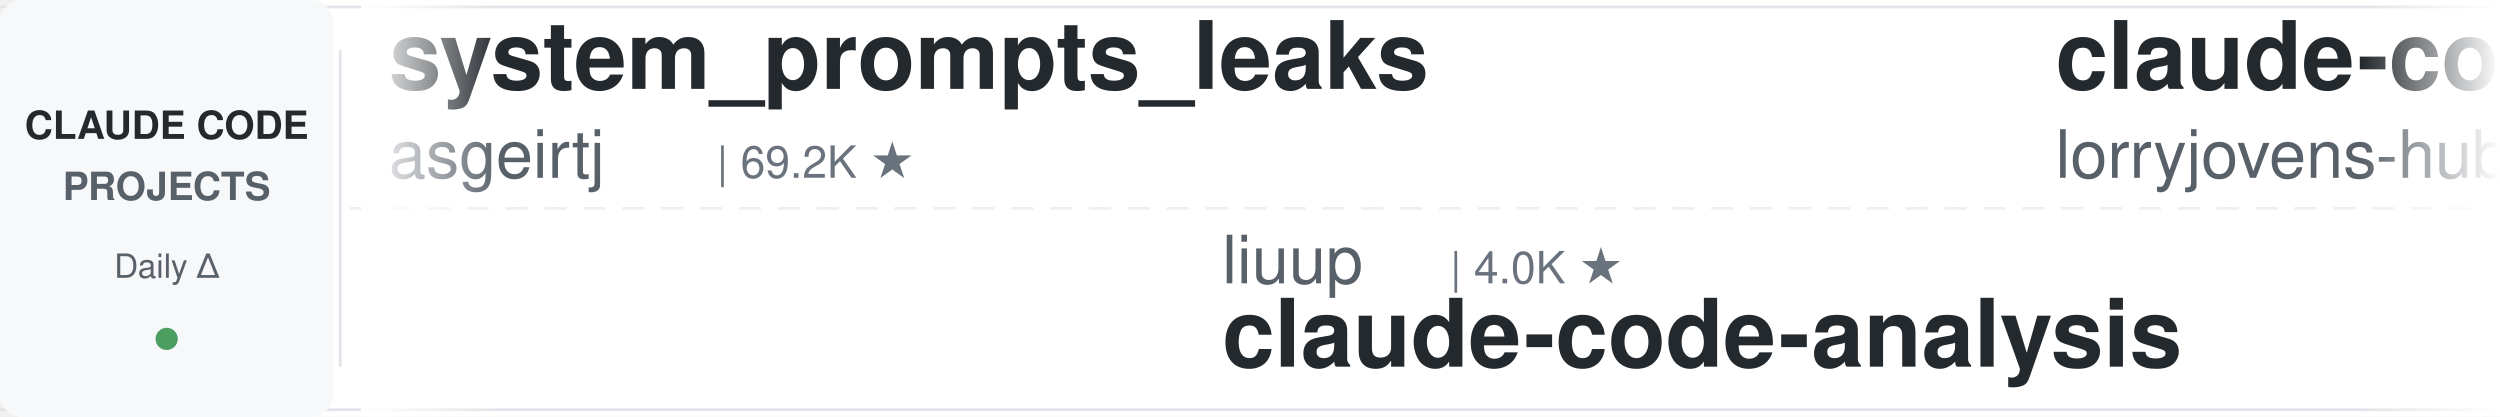
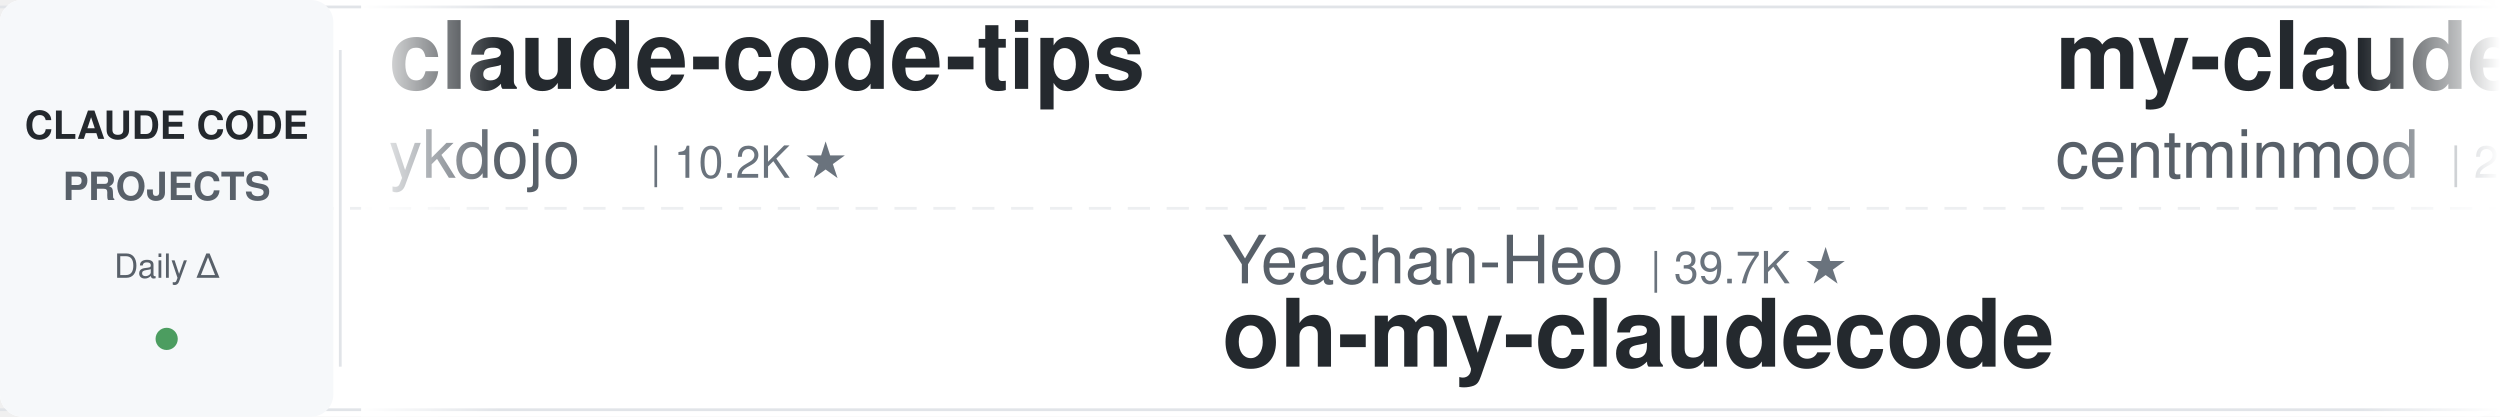
<svg xmlns="http://www.w3.org/2000/svg" width="900" height="150">
  <defs>
    <linearGradient id="leftFade" x1="0%" y1="0%" x2="100%" y2="0%">
      <stop offset="0%" style="stop-color:#ffffff;stop-opacity:1" />
      <stop offset="100%" style="stop-color:#ffffff;stop-opacity:0" />
    </linearGradient>
    <linearGradient id="rightFade" x1="0%" y1="0%" x2="100%" y2="0%">
      <stop offset="0%" style="stop-color:#ffffff;stop-opacity:0" />
      <stop offset="100%" style="stop-color:#ffffff;stop-opacity:1" />
    </linearGradient>
  </defs>
  <rect width="900" height="150" fill="#ffffff" rx="8" />
  <rect x="0" y="2" width="900" height="1" fill="#e1e4e8" />
  <rect x="0" y="147" width="900" height="1" fill="#e1e4e8" />
  <line x1="0" y1="75" x2="900" y2="75" stroke="#e1e4e8" stroke-width="1" stroke-dasharray="8 6" opacity="0.6" />
  <rect x="0" y="0" width="120" height="150" fill="#f6f8fa" rx="8" />
  <text x="60" y="50" font-family="-apple-system, BlinkMacSystemFont, 'Segoe UI', Helvetica, Arial, sans-serif" font-size="14" font-weight="600" fill="#24292e" text-anchor="middle">CLAUDE CODE</text>
  <text x="60" y="72" font-family="-apple-system, BlinkMacSystemFont, 'Segoe UI', Helvetica, Arial, sans-serif" font-size="14" font-weight="600" fill="#586069" text-anchor="middle">PROJECTS</text>
  <text x="60" y="100" font-family="-apple-system, BlinkMacSystemFont, 'Segoe UI', Helvetica, Arial, sans-serif" font-size="12" font-weight="500" fill="#586069" text-anchor="middle">Daily Δ</text>
  <circle cx="60" cy="122" r="4" fill="#22863a" opacity="0.8" />
  <rect x="122" y="18" width="1" height="114" fill="#e1e4e8" />
  <clipPath id="tickerClip">
    <rect x="130" y="0" width="770" height="150" />
  </clipPath>
  <g clip-path="url(#tickerClip)">
    <g id="tickerItems">
      <animateTransform attributeName="transform" attributeType="XML" type="translate" from="0 0" to="-3000 0" dur="54s" repeatCount="indefinite" />
      <g transform="translate(0, 0)">
-         <text x="140" y="32" font-family="-apple-system, BlinkMacSystemFont, 'Segoe UI', Helvetica, Arial, sans-serif" font-size="34" font-weight="600" fill="#24292e">system_prompts_leaks</text>
-         <text x="140" y="64" font-family="-apple-system, BlinkMacSystemFont, 'Segoe UI', Helvetica, Arial, sans-serif" font-size="24" font-weight="400" fill="#586069">asgeirtj</text>
-         <text x="258" y="64" font-family="-apple-system, BlinkMacSystemFont, 'Segoe UI', Helvetica, Arial, sans-serif" font-size="16" font-weight="500" fill="#6a737d">| 69.2K ★</text>
+         <text x="140" y="32" font-family="-apple-system, BlinkMacSystemFont, 'Segoe UI', Helvetica, Arial, sans-serif" font-size="34" font-weight="600" fill="#24292e">claude-code-tips</text>
+         <text x="140" y="64" font-family="-apple-system, BlinkMacSystemFont, 'Segoe UI', Helvetica, Arial, sans-serif" font-size="24" font-weight="400" fill="#586069">ykdojo</text>
+         <text x="234" y="64" font-family="-apple-system, BlinkMacSystemFont, 'Segoe UI', Helvetica, Arial, sans-serif" font-size="16" font-weight="500" fill="#6a737d">| 10.2K ★</text>
      </g>
      <g transform="translate(300, 0)">
-         <text x="140" y="102" font-family="-apple-system, BlinkMacSystemFont, 'Segoe UI', Helvetica, Arial, sans-serif" font-size="24" font-weight="400" fill="#586069">liuup</text>
-         <text x="222" y="102" font-family="-apple-system, BlinkMacSystemFont, 'Segoe UI', Helvetica, Arial, sans-serif" font-size="16" font-weight="500" fill="#6a737d">| 4.0K ★</text>
-         <text x="140" y="132" font-family="-apple-system, BlinkMacSystemFont, 'Segoe UI', Helvetica, Arial, sans-serif" font-size="34" font-weight="600" fill="#24292e">claude-code-analysis</text>
+         <text x="140" y="102" font-family="-apple-system, BlinkMacSystemFont, 'Segoe UI', Helvetica, Arial, sans-serif" font-size="24" font-weight="400" fill="#586069">Yeachan-Heo</text>
+         <text x="294" y="102" font-family="-apple-system, BlinkMacSystemFont, 'Segoe UI', Helvetica, Arial, sans-serif" font-size="16" font-weight="500" fill="#6a737d">| 39.7K ★</text>
+         <text x="140" y="132" font-family="-apple-system, BlinkMacSystemFont, 'Segoe UI', Helvetica, Arial, sans-serif" font-size="34" font-weight="600" fill="#24292e">oh-my-claudecode</text>
      </g>
      <g transform="translate(600, 0)">
-         <text x="140" y="32" font-family="-apple-system, BlinkMacSystemFont, 'Segoe UI', Helvetica, Arial, sans-serif" font-size="34" font-weight="600" fill="#24292e">claude-code-rust</text>
-         <text x="140" y="64" font-family="-apple-system, BlinkMacSystemFont, 'Segoe UI', Helvetica, Arial, sans-serif" font-size="24" font-weight="400" fill="#586069">lorryjovens-hub</text>
-         <text x="342" y="64" font-family="-apple-system, BlinkMacSystemFont, 'Segoe UI', Helvetica, Arial, sans-serif" font-size="16" font-weight="500" fill="#6a737d">| 1.7K ★</text>
+         <text x="140" y="32" font-family="-apple-system, BlinkMacSystemFont, 'Segoe UI', Helvetica, Arial, sans-serif" font-size="34" font-weight="600" fill="#24292e">my-claude-code-setup</text>
+         <text x="140" y="64" font-family="-apple-system, BlinkMacSystemFont, 'Segoe UI', Helvetica, Arial, sans-serif" font-size="24" font-weight="400" fill="#586069">centminmod</text>
+         <text x="282" y="64" font-family="-apple-system, BlinkMacSystemFont, 'Segoe UI', Helvetica, Arial, sans-serif" font-size="16" font-weight="500" fill="#6a737d">| 2.7K ★</text>
      </g>
      <g transform="translate(900, 0)">
-         <text x="140" y="102" font-family="-apple-system, BlinkMacSystemFont, 'Segoe UI', Helvetica, Arial, sans-serif" font-size="24" font-weight="400" fill="#586069">edmund-io</text>
-         <text x="270" y="102" font-family="-apple-system, BlinkMacSystemFont, 'Segoe UI', Helvetica, Arial, sans-serif" font-size="16" font-weight="500" fill="#6a737d">| 1.5K ★</text>
-         <text x="140" y="132" font-family="-apple-system, BlinkMacSystemFont, 'Segoe UI', Helvetica, Arial, sans-serif" font-size="34" font-weight="600" fill="#24292e">edmunds-claude-code</text>
+         <text x="140" y="102" font-family="-apple-system, BlinkMacSystemFont, 'Segoe UI', Helvetica, Arial, sans-serif" font-size="24" font-weight="400" fill="#586069">hangsman</text>
+         <text x="258" y="102" font-family="-apple-system, BlinkMacSystemFont, 'Segoe UI', Helvetica, Arial, sans-serif" font-size="16" font-weight="500" fill="#6a737d">| 797 ★</text>
+         <text x="140" y="132" font-family="-apple-system, BlinkMacSystemFont, 'Segoe UI', Helvetica, Arial, sans-serif" font-size="34" font-weight="600" fill="#24292e">claude-code-source</text>
      </g>
      <g transform="translate(1200, 0)">
-         <text x="140" y="32" font-family="-apple-system, BlinkMacSystemFont, 'Segoe UI', Helvetica, Arial, sans-serif" font-size="34" font-weight="600" fill="#24292e">claude-code-showcase</text>
-         <text x="140" y="64" font-family="-apple-system, BlinkMacSystemFont, 'Segoe UI', Helvetica, Arial, sans-serif" font-size="24" font-weight="400" fill="#586069">ChrisWiles</text>
-         <text x="282" y="64" font-family="-apple-system, BlinkMacSystemFont, 'Segoe UI', Helvetica, Arial, sans-serif" font-size="16" font-weight="500" fill="#6a737d">| 6.1K ★</text>
+         <text x="140" y="32" font-family="-apple-system, BlinkMacSystemFont, 'Segoe UI', Helvetica, Arial, sans-serif" font-size="34" font-weight="600" fill="#24292e">claude-code-spec-workflo...</text>
+         <text x="140" y="64" font-family="-apple-system, BlinkMacSystemFont, 'Segoe UI', Helvetica, Arial, sans-serif" font-size="24" font-weight="400" fill="#586069">Pimzino</text>
+         <text x="246" y="64" font-family="-apple-system, BlinkMacSystemFont, 'Segoe UI', Helvetica, Arial, sans-serif" font-size="16" font-weight="500" fill="#6a737d">| 3.9K ★</text>
      </g>
      <g transform="translate(1500, 0)">
-         <text x="140" y="102" font-family="-apple-system, BlinkMacSystemFont, 'Segoe UI', Helvetica, Arial, sans-serif" font-size="24" font-weight="400" fill="#586069">darcyegb</text>
-         <text x="258" y="102" font-family="-apple-system, BlinkMacSystemFont, 'Segoe UI', Helvetica, Arial, sans-serif" font-size="16" font-weight="500" fill="#6a737d">| 773 ★</text>
-         <text x="140" y="132" font-family="-apple-system, BlinkMacSystemFont, 'Segoe UI', Helvetica, Arial, sans-serif" font-size="34" font-weight="600" fill="#24292e">ClaudeCodeAgents</text>
+         <text x="140" y="102" font-family="-apple-system, BlinkMacSystemFont, 'Segoe UI', Helvetica, Arial, sans-serif" font-size="24" font-weight="400" fill="#586069">disler</text>
+         <text x="234" y="102" font-family="-apple-system, BlinkMacSystemFont, 'Segoe UI', Helvetica, Arial, sans-serif" font-size="16" font-weight="500" fill="#6a737d">| 1.7K ★</text>
+         <text x="140" y="132" font-family="-apple-system, BlinkMacSystemFont, 'Segoe UI', Helvetica, Arial, sans-serif" font-size="34" font-weight="600" fill="#24292e">pi-vs-claude-code</text>
      </g>
      <g transform="translate(1800, 0)">
        <text x="140" y="32" font-family="-apple-system, BlinkMacSystemFont, 'Segoe UI', Helvetica, Arial, sans-serif" font-size="34" font-weight="600" fill="#24292e">claude-code-from-scratch</text>
        <text x="140" y="64" font-family="-apple-system, BlinkMacSystemFont, 'Segoe UI', Helvetica, Arial, sans-serif" font-size="24" font-weight="400" fill="#586069">Windy3f3f3f3f</text>
        <text x="318" y="64" font-family="-apple-system, BlinkMacSystemFont, 'Segoe UI', Helvetica, Arial, sans-serif" font-size="16" font-weight="500" fill="#6a737d">| 2.7K ★</text>
      </g>
      <g transform="translate(2100, 0)">
-         <text x="140" y="102" font-family="-apple-system, BlinkMacSystemFont, 'Segoe UI', Helvetica, Arial, sans-serif" font-size="24" font-weight="400" fill="#586069">Cranot</text>
-         <text x="234" y="102" font-family="-apple-system, BlinkMacSystemFont, 'Segoe UI', Helvetica, Arial, sans-serif" font-size="16" font-weight="500" fill="#6a737d">| 2.9K ★</text>
-         <text x="140" y="132" font-family="-apple-system, BlinkMacSystemFont, 'Segoe UI', Helvetica, Arial, sans-serif" font-size="34" font-weight="600" fill="#24292e">claude-code-guide</text>
+         <text x="140" y="102" font-family="-apple-system, BlinkMacSystemFont, 'Segoe UI', Helvetica, Arial, sans-serif" font-size="24" font-weight="400" fill="#586069">nicedreamzapp</text>
+         <text x="318" y="102" font-family="-apple-system, BlinkMacSystemFont, 'Segoe UI', Helvetica, Arial, sans-serif" font-size="16" font-weight="500" fill="#6a737d">| 3.3K ★</text>
+         <text x="140" y="132" font-family="-apple-system, BlinkMacSystemFont, 'Segoe UI', Helvetica, Arial, sans-serif" font-size="34" font-weight="600" fill="#24292e">claude-code-local</text>
      </g>
      <g transform="translate(2400, 0)">
-         <text x="140" y="32" font-family="-apple-system, BlinkMacSystemFont, 'Segoe UI', Helvetica, Arial, sans-serif" font-size="34" font-weight="600" fill="#24292e">claude-code-skills</text>
-         <text x="140" y="64" font-family="-apple-system, BlinkMacSystemFont, 'Segoe UI', Helvetica, Arial, sans-serif" font-size="24" font-weight="400" fill="#586069">daymade</text>
-         <text x="246" y="64" font-family="-apple-system, BlinkMacSystemFont, 'Segoe UI', Helvetica, Arial, sans-serif" font-size="16" font-weight="500" fill="#6a737d">| 1.4K ★</text>
+         <text x="140" y="32" font-family="-apple-system, BlinkMacSystemFont, 'Segoe UI', Helvetica, Arial, sans-serif" font-size="34" font-weight="600" fill="#24292e">awesome-claude-code-tool...</text>
+         <text x="140" y="64" font-family="-apple-system, BlinkMacSystemFont, 'Segoe UI', Helvetica, Arial, sans-serif" font-size="24" font-weight="400" fill="#586069">rohitg00</text>
+         <text x="258" y="64" font-family="-apple-system, BlinkMacSystemFont, 'Segoe UI', Helvetica, Arial, sans-serif" font-size="16" font-weight="500" fill="#6a737d">| 2.7K ★</text>
      </g>
      <g transform="translate(2700, 0)">
-         <text x="140" y="102" font-family="-apple-system, BlinkMacSystemFont, 'Segoe UI', Helvetica, Arial, sans-serif" font-size="24" font-weight="400" fill="#586069">fuergaosi233</text>
-         <text x="306" y="102" font-family="-apple-system, BlinkMacSystemFont, 'Segoe UI', Helvetica, Arial, sans-serif" font-size="16" font-weight="500" fill="#6a737d">| 2.8K ★</text>
-         <text x="140" y="132" font-family="-apple-system, BlinkMacSystemFont, 'Segoe UI', Helvetica, Arial, sans-serif" font-size="34" font-weight="600" fill="#24292e">claude-code-proxy</text>
+         <text x="140" y="102" font-family="-apple-system, BlinkMacSystemFont, 'Segoe UI', Helvetica, Arial, sans-serif" font-size="24" font-weight="400" fill="#586069">xu-xiang</text>
+         <text x="258" y="102" font-family="-apple-system, BlinkMacSystemFont, 'Segoe UI', Helvetica, Arial, sans-serif" font-size="16" font-weight="500" fill="#6a737d">| 2.0K ★</text>
+         <text x="140" y="132" font-family="-apple-system, BlinkMacSystemFont, 'Segoe UI', Helvetica, Arial, sans-serif" font-size="34" font-weight="600" fill="#24292e">everything-claude-code-z...</text>
      </g>
      <g transform="translate(3000, 0)">
-         <text x="140" y="32" font-family="-apple-system, BlinkMacSystemFont, 'Segoe UI', Helvetica, Arial, sans-serif" font-size="34" font-weight="600" fill="#24292e">system_prompts_leaks</text>
-         <text x="140" y="64" font-family="-apple-system, BlinkMacSystemFont, 'Segoe UI', Helvetica, Arial, sans-serif" font-size="24" font-weight="400" fill="#586069">asgeirtj</text>
-         <text x="258" y="64" font-family="-apple-system, BlinkMacSystemFont, 'Segoe UI', Helvetica, Arial, sans-serif" font-size="16" font-weight="500" fill="#6a737d">| 69.2K ★</text>
+         <text x="140" y="32" font-family="-apple-system, BlinkMacSystemFont, 'Segoe UI', Helvetica, Arial, sans-serif" font-size="34" font-weight="600" fill="#24292e">claude-code-tips</text>
+         <text x="140" y="64" font-family="-apple-system, BlinkMacSystemFont, 'Segoe UI', Helvetica, Arial, sans-serif" font-size="24" font-weight="400" fill="#586069">ykdojo</text>
+         <text x="234" y="64" font-family="-apple-system, BlinkMacSystemFont, 'Segoe UI', Helvetica, Arial, sans-serif" font-size="16" font-weight="500" fill="#6a737d">| 10.2K ★</text>
      </g>
      <g transform="translate(3300, 0)">
-         <text x="140" y="102" font-family="-apple-system, BlinkMacSystemFont, 'Segoe UI', Helvetica, Arial, sans-serif" font-size="24" font-weight="400" fill="#586069">liuup</text>
-         <text x="222" y="102" font-family="-apple-system, BlinkMacSystemFont, 'Segoe UI', Helvetica, Arial, sans-serif" font-size="16" font-weight="500" fill="#6a737d">| 4.0K ★</text>
-         <text x="140" y="132" font-family="-apple-system, BlinkMacSystemFont, 'Segoe UI', Helvetica, Arial, sans-serif" font-size="34" font-weight="600" fill="#24292e">claude-code-analysis</text>
+         <text x="140" y="102" font-family="-apple-system, BlinkMacSystemFont, 'Segoe UI', Helvetica, Arial, sans-serif" font-size="24" font-weight="400" fill="#586069">Yeachan-Heo</text>
+         <text x="294" y="102" font-family="-apple-system, BlinkMacSystemFont, 'Segoe UI', Helvetica, Arial, sans-serif" font-size="16" font-weight="500" fill="#6a737d">| 39.7K ★</text>
+         <text x="140" y="132" font-family="-apple-system, BlinkMacSystemFont, 'Segoe UI', Helvetica, Arial, sans-serif" font-size="34" font-weight="600" fill="#24292e">oh-my-claudecode</text>
      </g>
      <g transform="translate(3600, 0)">
-         <text x="140" y="32" font-family="-apple-system, BlinkMacSystemFont, 'Segoe UI', Helvetica, Arial, sans-serif" font-size="34" font-weight="600" fill="#24292e">claude-code-rust</text>
-         <text x="140" y="64" font-family="-apple-system, BlinkMacSystemFont, 'Segoe UI', Helvetica, Arial, sans-serif" font-size="24" font-weight="400" fill="#586069">lorryjovens-hub</text>
-         <text x="342" y="64" font-family="-apple-system, BlinkMacSystemFont, 'Segoe UI', Helvetica, Arial, sans-serif" font-size="16" font-weight="500" fill="#6a737d">| 1.7K ★</text>
+         <text x="140" y="32" font-family="-apple-system, BlinkMacSystemFont, 'Segoe UI', Helvetica, Arial, sans-serif" font-size="34" font-weight="600" fill="#24292e">my-claude-code-setup</text>
+         <text x="140" y="64" font-family="-apple-system, BlinkMacSystemFont, 'Segoe UI', Helvetica, Arial, sans-serif" font-size="24" font-weight="400" fill="#586069">centminmod</text>
+         <text x="282" y="64" font-family="-apple-system, BlinkMacSystemFont, 'Segoe UI', Helvetica, Arial, sans-serif" font-size="16" font-weight="500" fill="#6a737d">| 2.7K ★</text>
      </g>
      <g transform="translate(3900, 0)">
-         <text x="140" y="102" font-family="-apple-system, BlinkMacSystemFont, 'Segoe UI', Helvetica, Arial, sans-serif" font-size="24" font-weight="400" fill="#586069">edmund-io</text>
-         <text x="270" y="102" font-family="-apple-system, BlinkMacSystemFont, 'Segoe UI', Helvetica, Arial, sans-serif" font-size="16" font-weight="500" fill="#6a737d">| 1.5K ★</text>
-         <text x="140" y="132" font-family="-apple-system, BlinkMacSystemFont, 'Segoe UI', Helvetica, Arial, sans-serif" font-size="34" font-weight="600" fill="#24292e">edmunds-claude-code</text>
+         <text x="140" y="102" font-family="-apple-system, BlinkMacSystemFont, 'Segoe UI', Helvetica, Arial, sans-serif" font-size="24" font-weight="400" fill="#586069">hangsman</text>
+         <text x="258" y="102" font-family="-apple-system, BlinkMacSystemFont, 'Segoe UI', Helvetica, Arial, sans-serif" font-size="16" font-weight="500" fill="#6a737d">| 797 ★</text>
+         <text x="140" y="132" font-family="-apple-system, BlinkMacSystemFont, 'Segoe UI', Helvetica, Arial, sans-serif" font-size="34" font-weight="600" fill="#24292e">claude-code-source</text>
      </g>
    </g>
  </g>
  <rect x="130" y="0" width="50" height="150" fill="url(#leftFade)" />
  <rect x="850" y="0" width="50" height="150" fill="url(#rightFade)" />
</svg>
